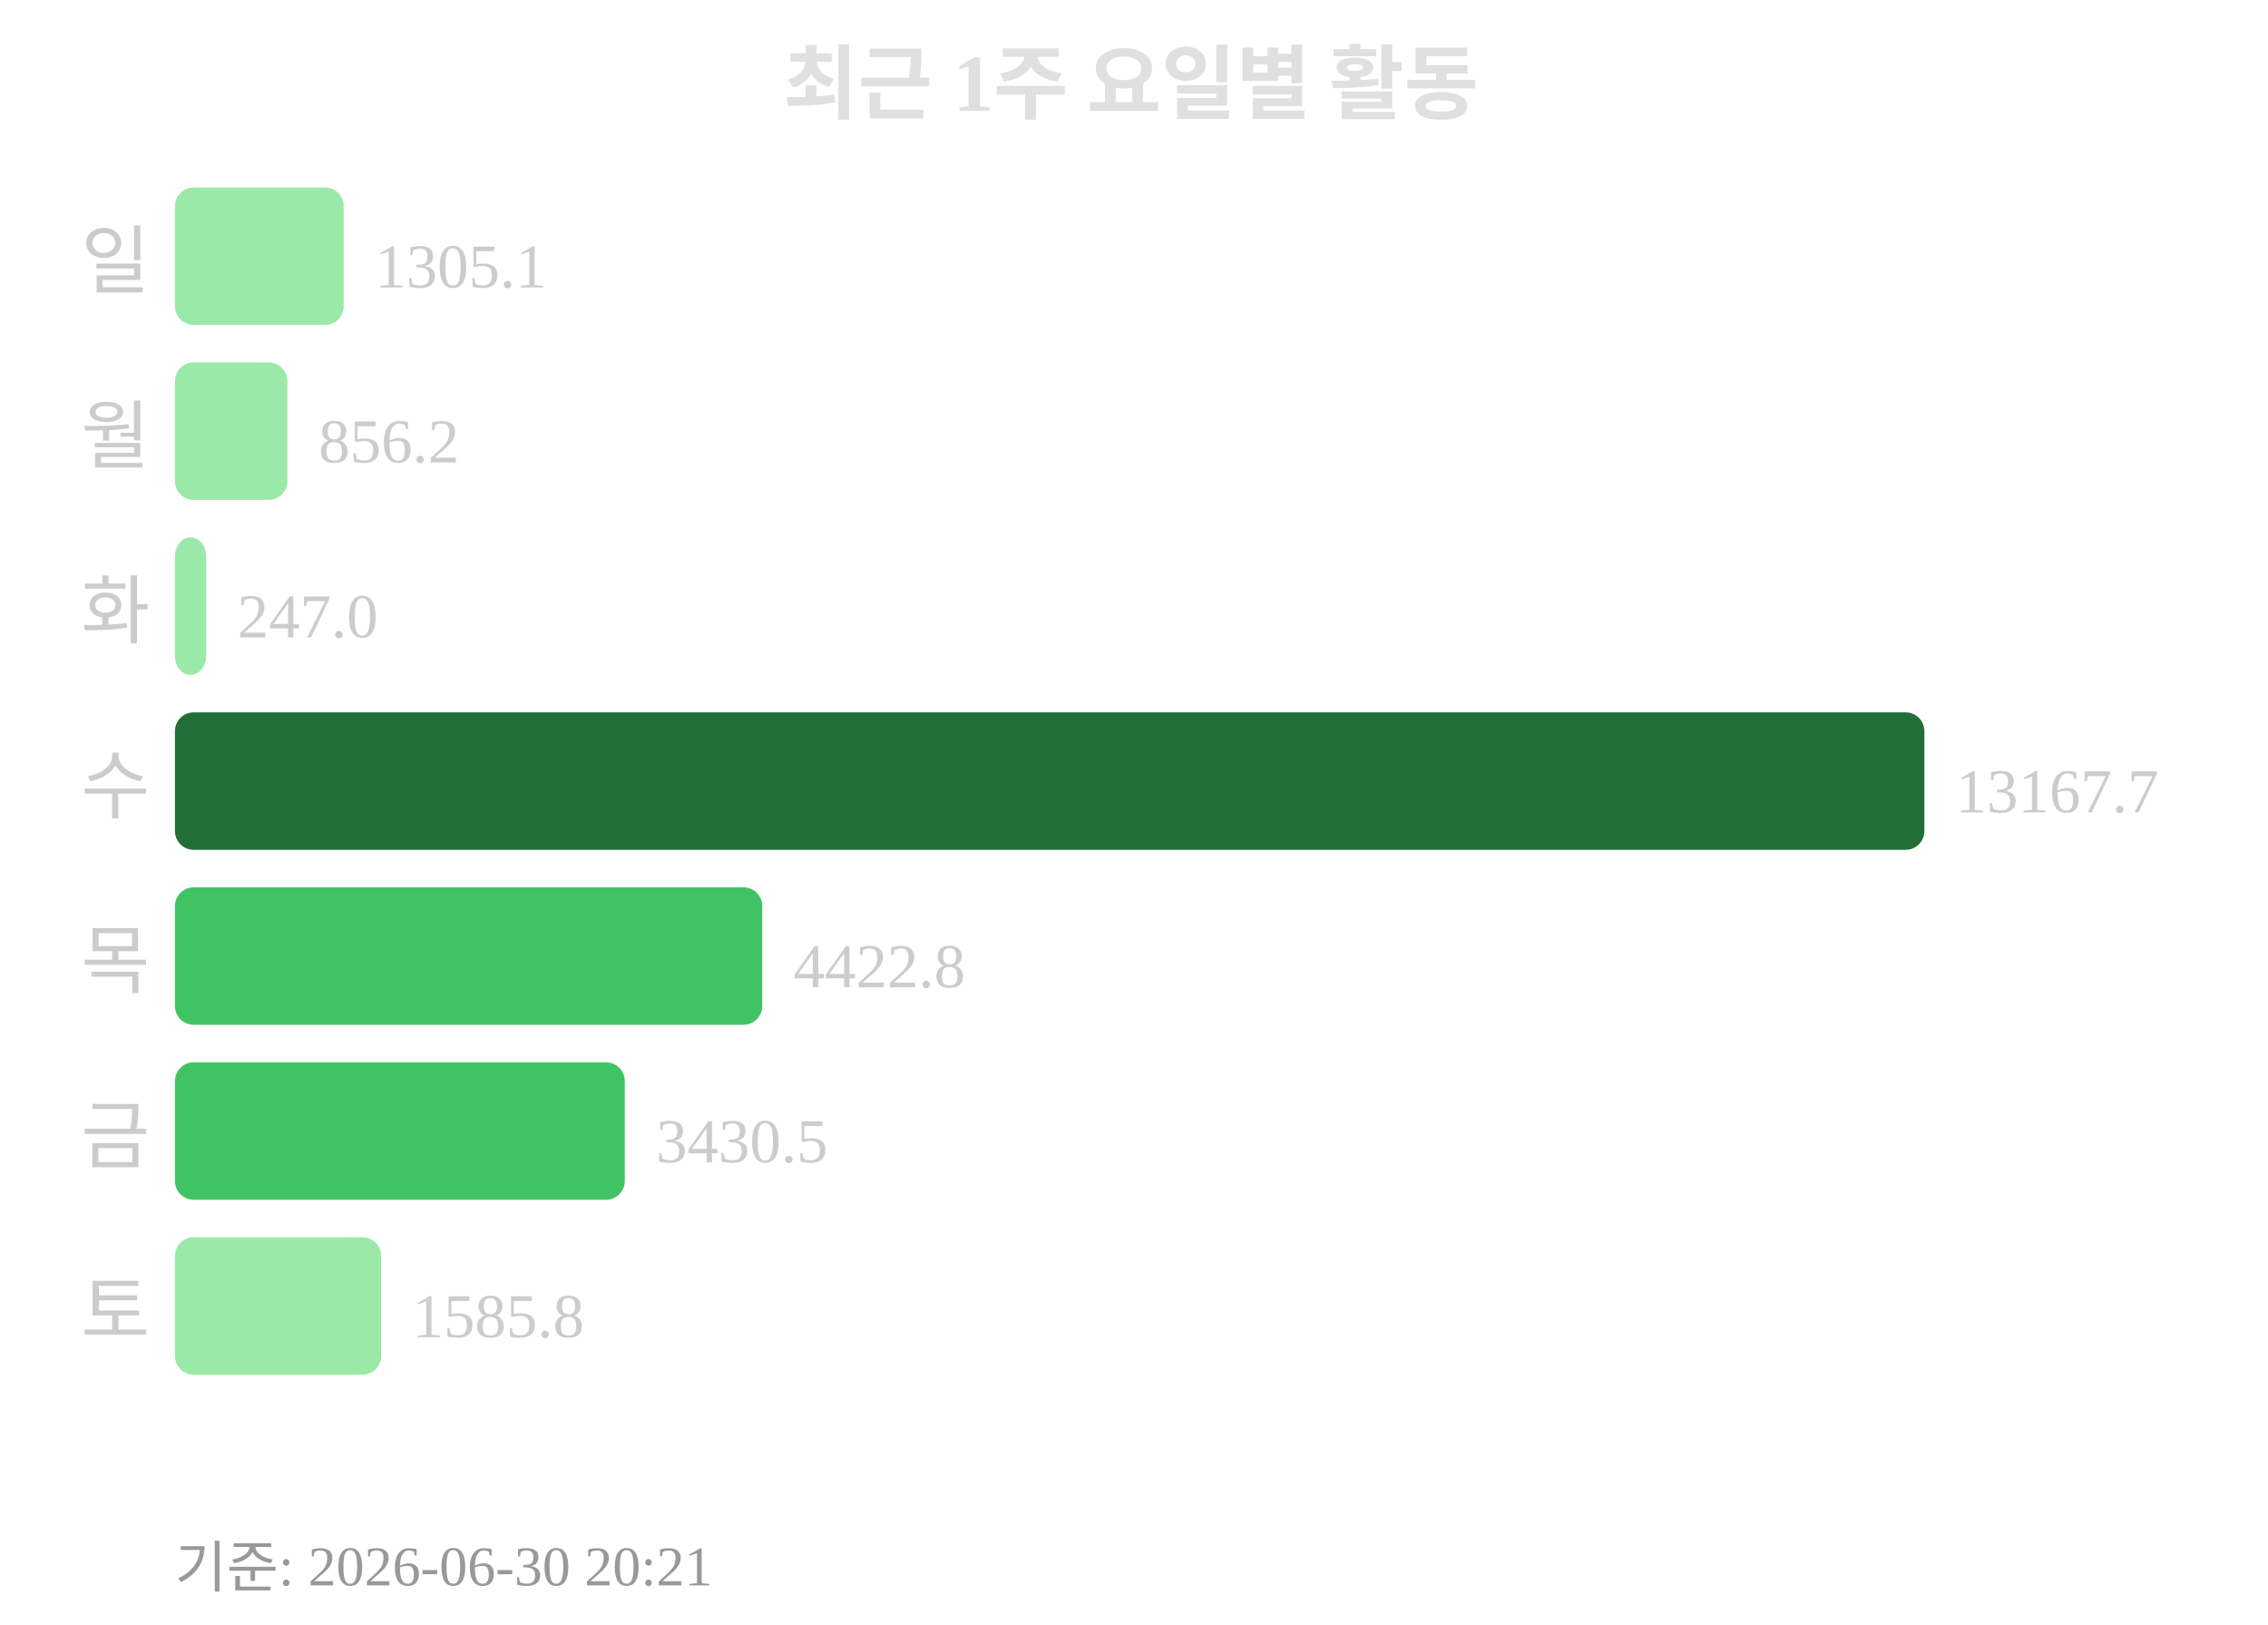
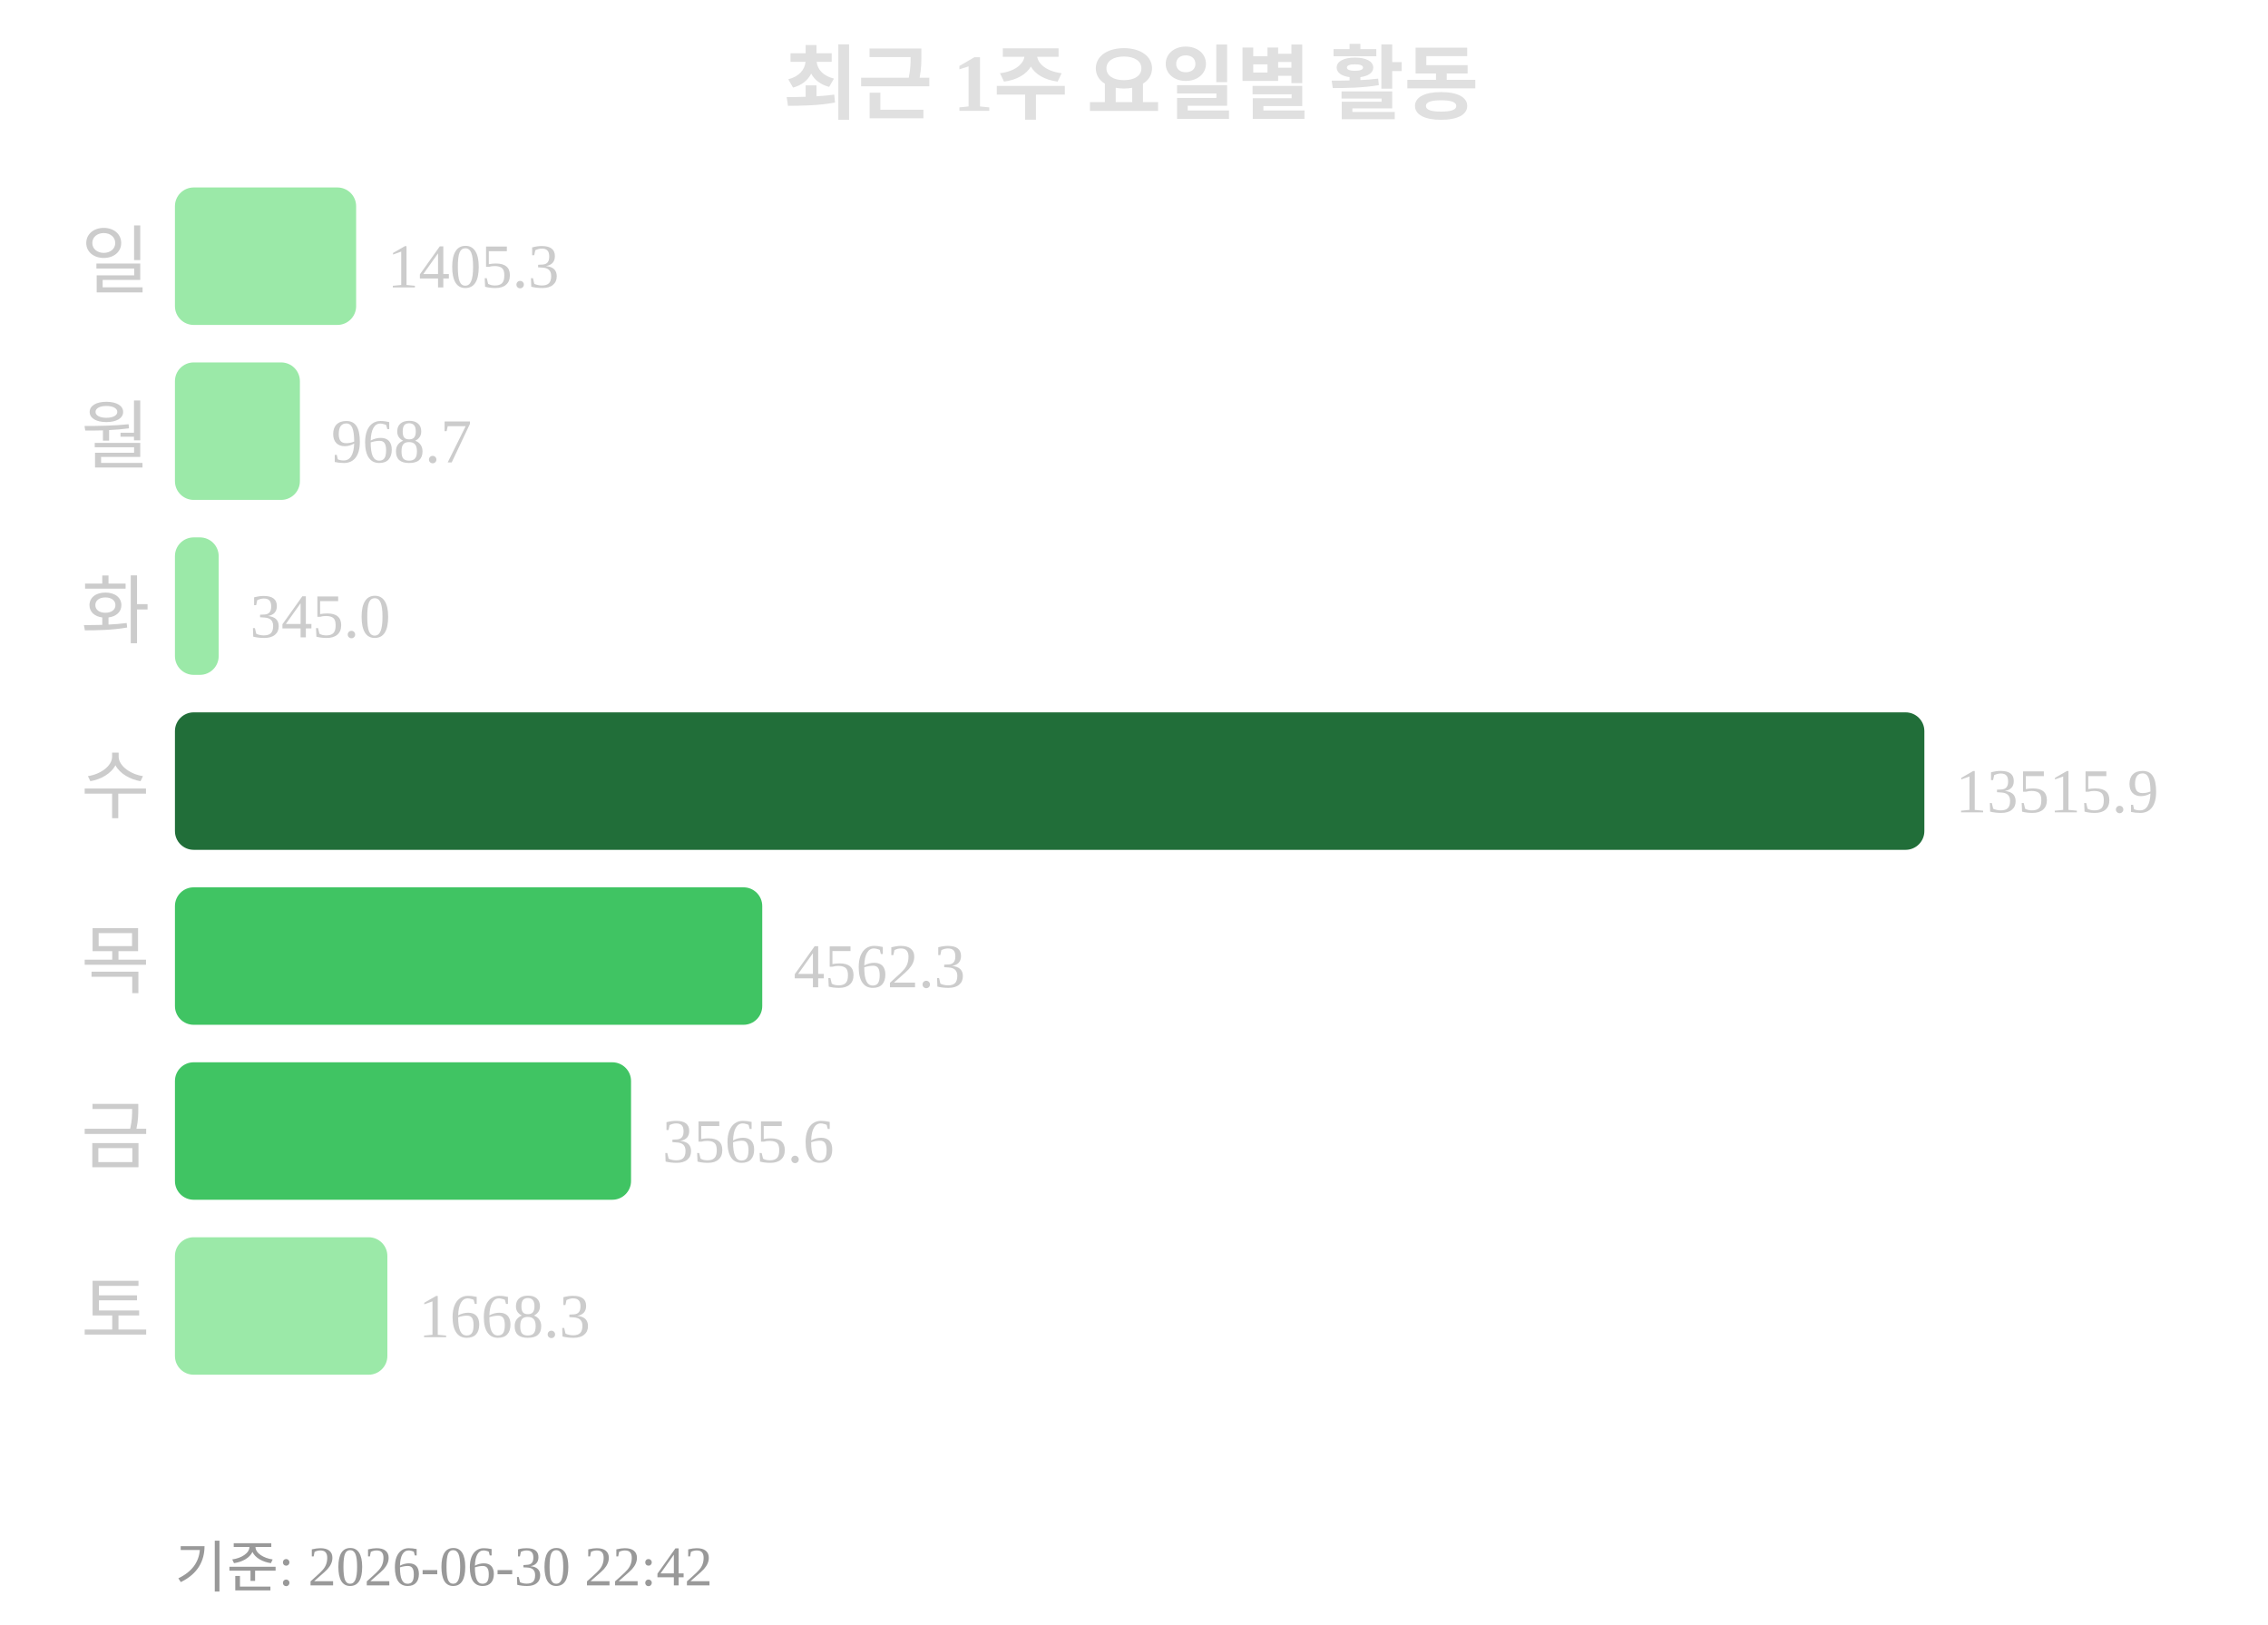
<svg xmlns="http://www.w3.org/2000/svg" width="363" height="260">
  <text x="181" y="18" text-anchor="middle" font-size="13" font-weight="bold" fill="#e0e0e0">최근 1주 요일별 활동</text>
  <text x="24" y="46" text-anchor="end" font-size="12" fill="#cccccc">일</text>
-   <rect x="28" y="30" width="27" height="22" rx="3" fill="#9be9a8" />
-   <text x="60" y="46" font-size="10" fill="#cccccc">1305.1</text>
+   <rect x="28" y="30" width="29" height="22" rx="3" fill="#9be9a8" />
+   <text x="62" y="46" font-size="10" fill="#cccccc">1405.3</text>
  <text x="24" y="74" text-anchor="end" font-size="12" fill="#cccccc">월</text>
-   <rect x="28" y="58" width="18" height="22" rx="3" fill="#9be9a8" />
-   <text x="51" y="74" font-size="10" fill="#cccccc">856.2</text>
+   <rect x="28" y="58" width="20" height="22" rx="3" fill="#9be9a8" />
+   <text x="53" y="74" font-size="10" fill="#cccccc">968.7</text>
  <text x="24" y="102" text-anchor="end" font-size="12" fill="#cccccc">화</text>
-   <rect x="28" y="86" width="5" height="22" rx="3" fill="#9be9a8" />
-   <text x="38" y="102" font-size="10" fill="#cccccc">247.0</text>
+   <rect x="28" y="86" width="7" height="22" rx="3" fill="#9be9a8" />
+   <text x="40" y="102" font-size="10" fill="#cccccc">345.0</text>
  <text x="24" y="130" text-anchor="end" font-size="12" fill="#cccccc">수</text>
  <rect x="28" y="114" width="280" height="22" rx="3" fill="#216e39" />
-   <text x="313" y="130" font-size="10" fill="#cccccc">13167.7</text>
+   <text x="313" y="130" font-size="10" fill="#cccccc">13515.9</text>
  <text x="24" y="158" text-anchor="end" font-size="12" fill="#cccccc">목</text>
  <rect x="28" y="142" width="94" height="22" rx="3" fill="#40c463" />
-   <text x="127" y="158" font-size="10" fill="#cccccc">4422.8</text>
+   <text x="127" y="158" font-size="10" fill="#cccccc">4562.3</text>
  <text x="24" y="186" text-anchor="end" font-size="12" fill="#cccccc">금</text>
-   <rect x="28" y="170" width="72" height="22" rx="3" fill="#40c463" />
-   <text x="105" y="186" font-size="10" fill="#cccccc">3430.5</text>
+   <rect x="28" y="170" width="73" height="22" rx="3" fill="#40c463" />
+   <text x="106" y="186" font-size="10" fill="#cccccc">3565.6</text>
  <text x="24" y="214" text-anchor="end" font-size="12" fill="#cccccc">토</text>
-   <rect x="28" y="198" width="33" height="22" rx="3" fill="#9be9a8" />
-   <text x="66" y="214" font-size="10" fill="#cccccc">1585.8</text>
-   <text x="28" y="254" font-size="9" fill="#999999">기준: 2026-06-30 20:21</text>
+   <rect x="28" y="198" width="34" height="22" rx="3" fill="#9be9a8" />
+   <text x="67" y="214" font-size="10" fill="#cccccc">1668.3</text>
+   <text x="28" y="254" font-size="9" fill="#999999">기준: 2026-06-30 22:42</text>
</svg>
